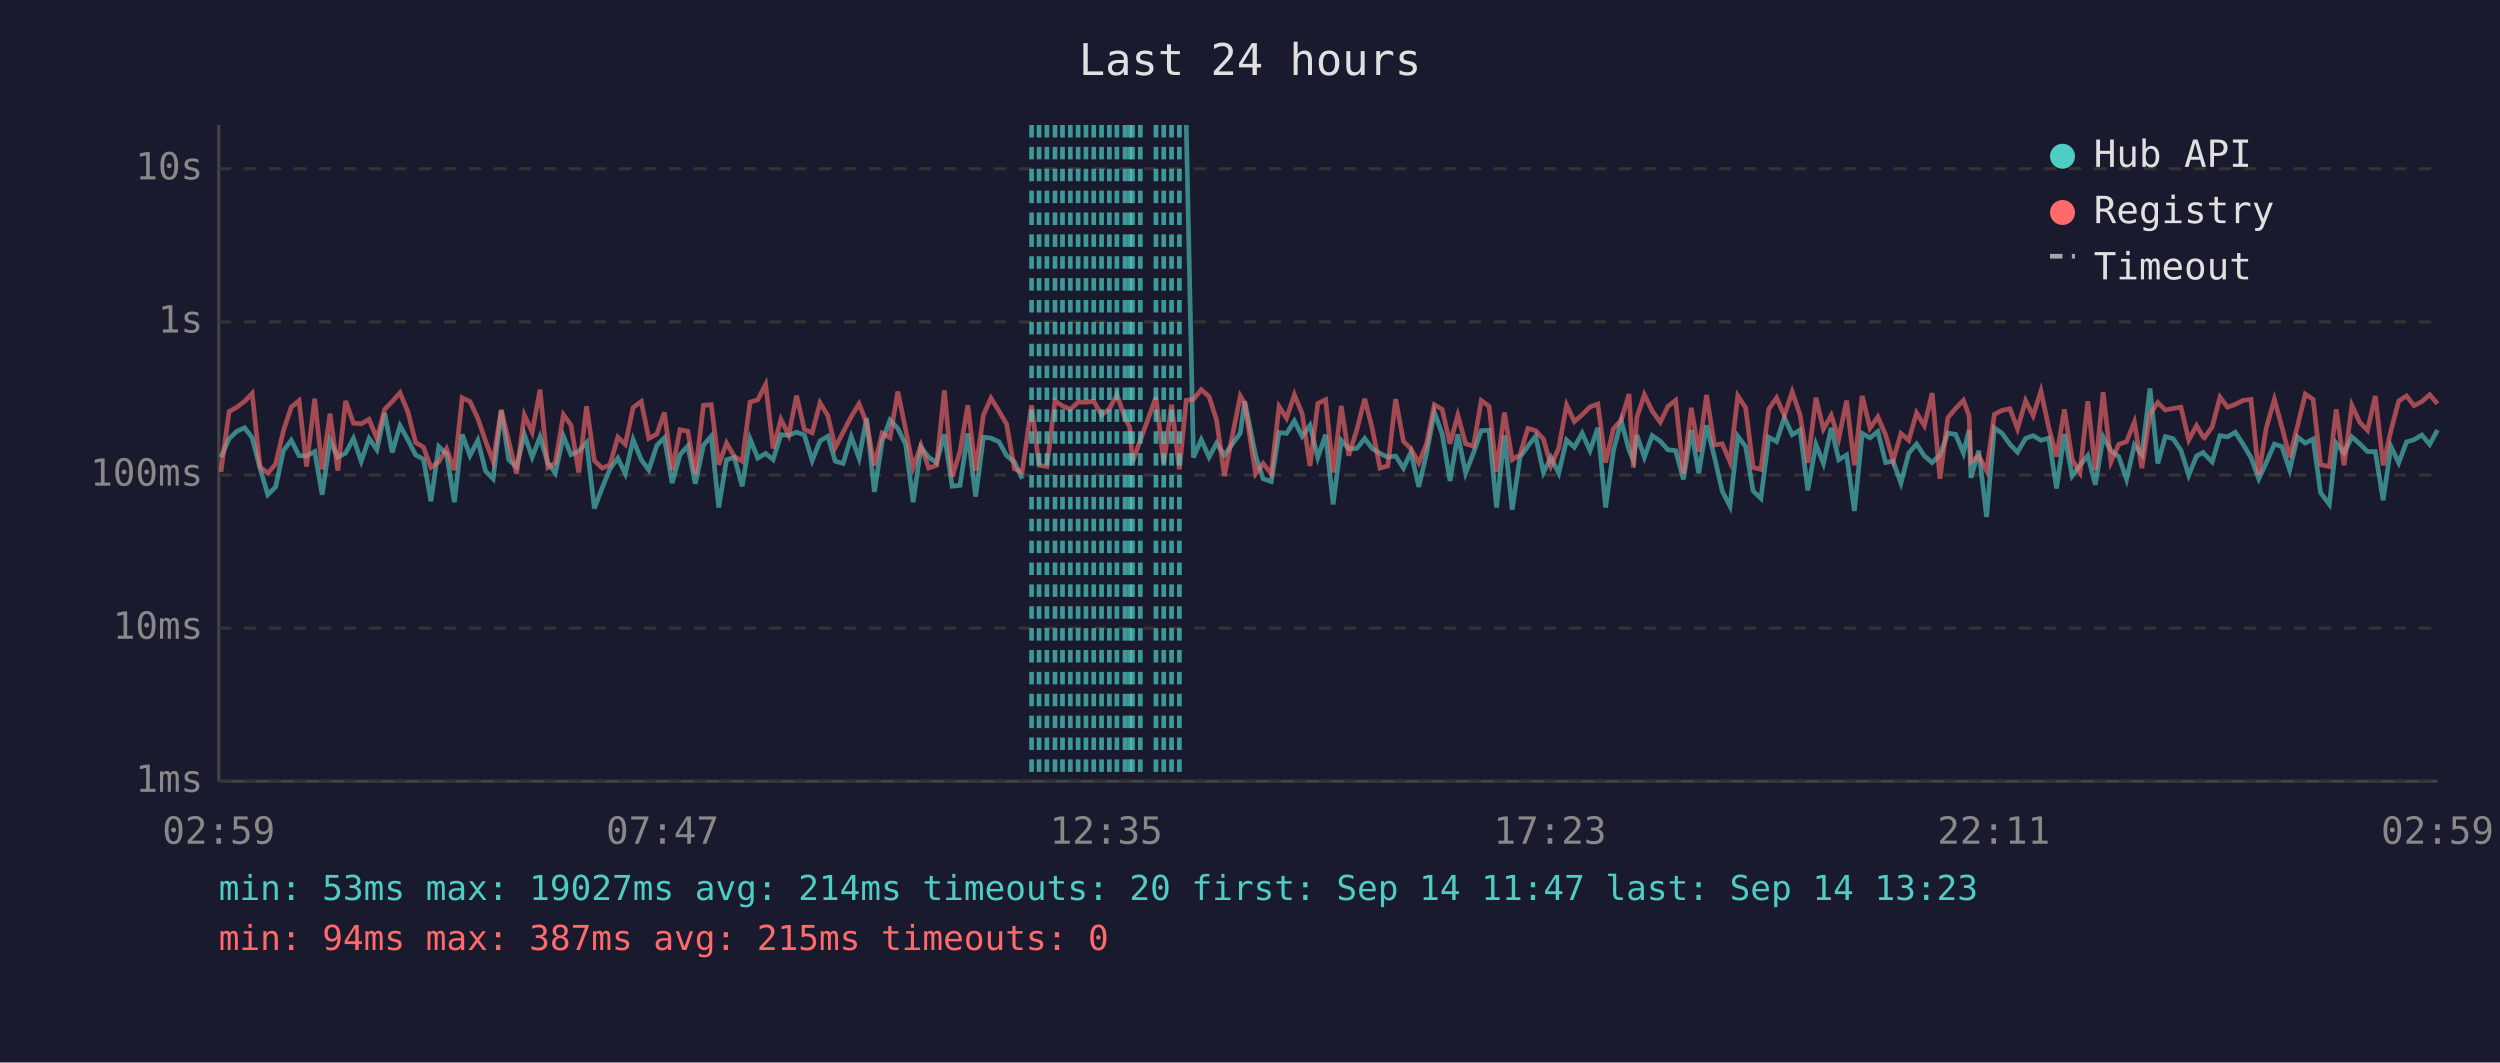
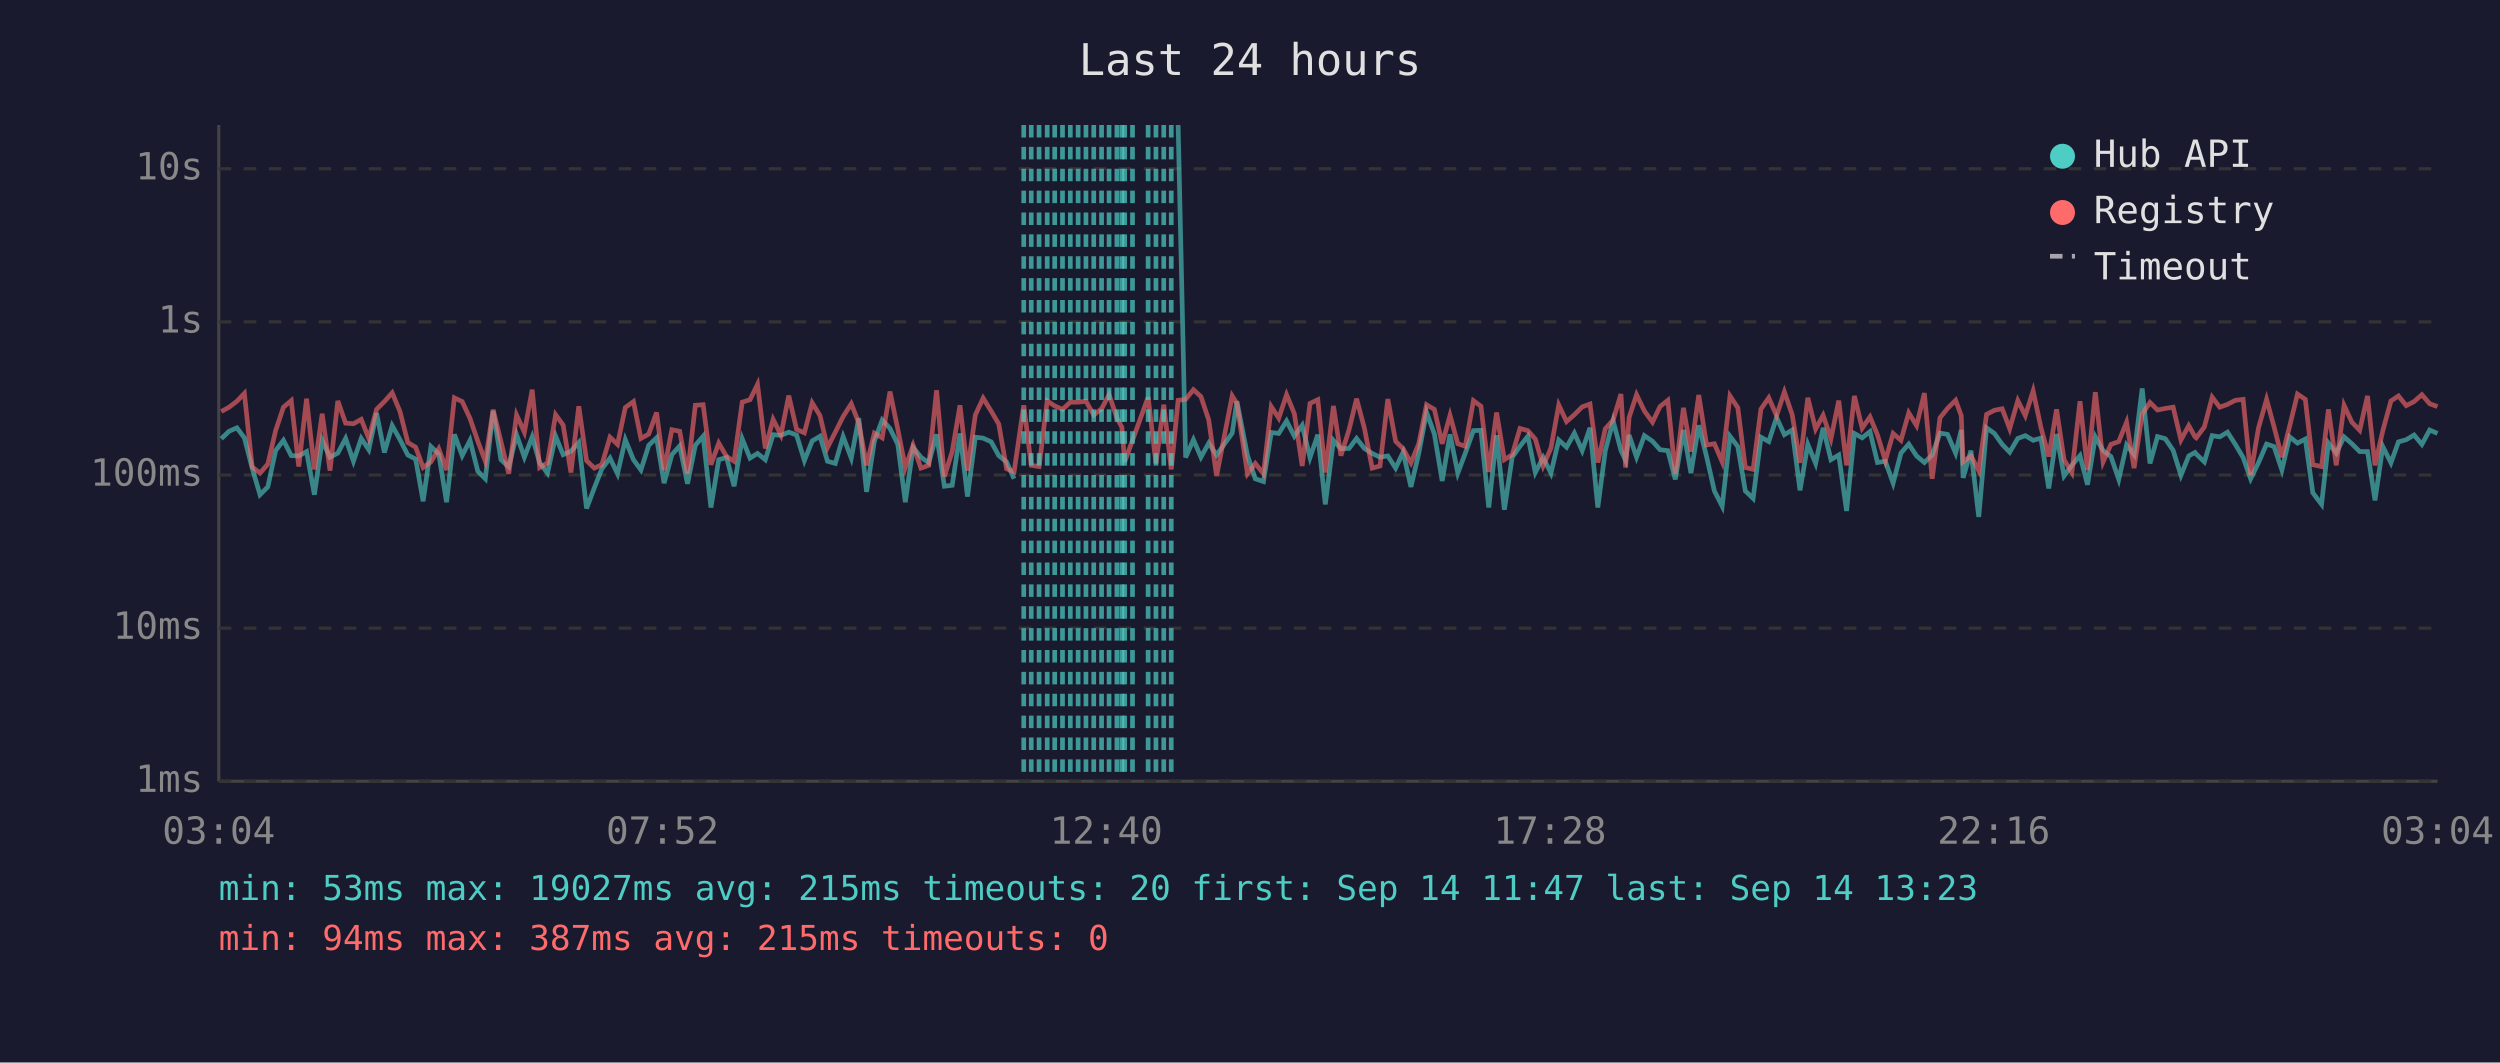
<svg xmlns="http://www.w3.org/2000/svg" viewBox="0 0 800 340" font-family="monospace" font-size="12">
  <rect width="800" height="340" fill="#1a1a2e" />
  <text x="400" y="24" fill="#e0e0e0" font-size="14" text-anchor="middle">Last 24 hours</text>
  <line x1="70" y1="40" x2="70" y2="250" stroke="#444" stroke-width="1" />
  <line x1="70" y1="250" x2="780" y2="250" stroke="#444" stroke-width="1" />
  <line x1="70" y1="250" x2="780" y2="250" stroke="#333" stroke-width="1" stroke-dasharray="4" />
  <text x="65" y="250" fill="#888" text-anchor="end" dominant-baseline="middle">1ms</text>
  <line x1="70" y1="201" x2="780" y2="201" stroke="#333" stroke-width="1" stroke-dasharray="4" />
  <text x="65" y="201" fill="#888" text-anchor="end" dominant-baseline="middle">10ms</text>
  <line x1="70" y1="152" x2="780" y2="152" stroke="#333" stroke-width="1" stroke-dasharray="4" />
  <text x="65" y="152" fill="#888" text-anchor="end" dominant-baseline="middle">100ms</text>
  <line x1="70" y1="103" x2="780" y2="103" stroke="#333" stroke-width="1" stroke-dasharray="4" />
  <text x="65" y="103" fill="#888" text-anchor="end" dominant-baseline="middle">1s</text>
  <line x1="70" y1="54" x2="780" y2="54" stroke="#333" stroke-width="1" stroke-dasharray="4" />
  <text x="65" y="54" fill="#888" text-anchor="end" dominant-baseline="middle">10s</text>
-   <text x="70" y="270" fill="#888" text-anchor="middle">02:59</text>
-   <text x="212" y="270" fill="#888" text-anchor="middle">07:47</text>
-   <text x="354" y="270" fill="#888" text-anchor="middle">12:35</text>
-   <text x="496" y="270" fill="#888" text-anchor="middle">17:23</text>
-   <text x="638" y="270" fill="#888" text-anchor="middle">22:11</text>
-   <text x="780" y="270" fill="#888" text-anchor="middle">02:59</text>
-   <polyline points="70.7,146.3 73.3,140.4 75.8,138.0 78.3,136.9 80.7,140.1 83.2,149.8 85.7,158.3 88.2,155.8 90.7,144.2 93.2,140.9 95.7,145.8 98.1,145.9 100.7,144.5 103.1,158.3 105.6,140.9 108.1,146.3 110.6,145.0 113.1,140.3 115.6,147.6 118.1,140.3 120.6,143.9 123.1,132.2 125.5,144.8 128.0,136.2 130.5,140.7 133.0,145.6 135.5,146.9 137.9,160.4 140.4,142.9 142.9,145.3 145.4,160.7 147.9,139.0 150.4,145.8 152.9,140.9 155.4,150.8 157.8,153.2 160.4,131.5 162.8,147.1 165.3,149.4 167.8,139.1 170.3,146.3 172.8,139.8 175.3,148.1 177.7,151.4 180.3,139.6 182.7,145.5 185.2,144.4 187.7,141.6 190.2,162.7 192.7,156.1 195.2,150.0 197.7,146.6 200.1,151.6 202.6,140.7 205.2,147.1 207.6,150.4 210.2,142.5 212.6,140.1 215.1,154.6 217.6,145.5 220.1,142.7 222.5,154.8 225.1,142.5 227.6,139.6 230.0,162.4 232.5,147.1 235.0,146.4 237.5,155.6 240.0,140.4 242.5,146.6 245.0,145.1 247.4,147.1 249.9,139.1 252.4,139.3 254.9,138.3 257.4,139.2 259.9,147.4 262.4,141.1 264.9,139.6 267.3,147.6 269.8,148.3 272.4,139.7 274.9,146.6 277.3,133.8 279.8,157.4 282.3,141.2 284.8,134.4 287.3,137.1 289.8,142.2 292.2,160.7 294.7,143.2 297.2,146.3 299.7,148.1 302.2,139.0 304.7,155.6 307.2,155.3 309.7,138.7 312.2,158.9 314.7,139.9 317.1,140.2 319.7,141.4 322.1,145.8 324.6,147.8 327.1,153.2" fill="none" stroke="#4ecdc4" stroke-width="1.5" opacity="0.6" />
-   <polyline points="379.6,40.0 381.9,146.4 384.4,140.7 386.9,146.3 389.3,141.8 391.8,145.6 396.9,138.6 398.3,128.4 401.8,145.8 404.2,153.2 406.8,154.1 409.3,138.4 411.7,138.7 414.2,134.7 416.7,139.6 419.2,136.1 421.7,146.4 424.2,139.1 426.6,161.4 429.2,140.9 431.6,143.6 434.2,143.5 436.7,140.3 439.1,143.5 441.6,145.1 444.1,146.3 446.6,145.9 449.1,149.8 451.5,144.7 454.0,155.8 456.5,145.1 459.0,131.9 461.5,138.9 464.0,153.9 466.5,139.0 469.0,151.4 471.5,145.0 474.0,137.8 476.5,137.7 478.9,162.4 481.4,139.3 483.9,163.1 486.4,146.3 488.9,142.8 491.4,139.6 493.9,151.2 496.3,146.4 498.8,151.4 501.3,140.8 503.8,143.1 506.3,138.6 508.8,144.2 511.3,136.9 513.8,162.4 516.3,144.2 518.8,134.7 521.3,144.1 522.7,147.3 523.8,139.2 526.2,146.3 528.7,139.4 531.3,141.2 533.7,143.9 536.2,144.2 538.7,153.4 541.2,137.6 543.6,151.4 546.1,136.1 548.6,146.1 551.1,157.1 553.6,162.0 556.1,139.6 558.6,142.9 561.0,157.1 563.5,159.5 566.0,139.9 568.5,141.3 571.0,133.6 573.5,139.1 576.0,137.6 578.5,156.9 581.1,142.2 583.5,148.3 586.0,136.9 588.4,147.1 590.9,145.6 593.4,163.5 595.9,138.7 598.4,140.1 600.9,138.1 603.4,148.0 605.8,147.6 608.3,154.6 610.8,145.0 613.3,142.1 615.8,145.9 618.3,148.0 620.8,145.6 623.3,138.6 625.8,139.0 628.3,145.0 630.1,137.6 630.7,152.9 633.2,144.2 635.7,165.4 638.2,136.9 640.7,138.7 643.2,142.2 645.6,144.7 648.2,140.3 650.6,139.4 653.1,140.9 655.6,140.2 658.1,156.3 660.6,138.9 663.1,152.3 665.6,148.9 668.1,145.8 670.5,155.1 673.0,139.8 675.5,144.2 678.0,146.1 680.5,153.4 683.0,142.4 685.4,145.5 688.0,124.3 690.5,148.3 692.9,139.7 695.4,140.4 697.9,144.1 700.4,152.1 702.9,145.9 705.0,144.8 705.4,145.3 707.9,147.8 710.4,139.4 712.8,139.8 715.3,138.3 717.8,142.2 720.3,146.4 722.8,153.2 725.2,148.1 727.8,142.1 730.2,142.9 732.7,150.4 735.2,139.8 737.7,141.8 740.2,140.5 742.6,157.7 745.4,161.4 747.6,141.8 750.1,145.0 752.6,139.8 755.1,142.0 757.6,144.5 760.1,144.5 762.6,160.1 765.1,142.9 767.6,148.1 770.1,141.4 772.5,140.7 775.0,139.2 777.5,142.2 780.0,137.6" fill="none" stroke="#4ecdc4" stroke-width="1.5" opacity="0.6" />
-   <polyline points="70.7,151.0 73.3,131.7 75.8,130.3 78.3,128.4 80.7,125.9 83.2,149.4 85.7,151.4 88.2,148.5 90.7,137.8 93.2,130.3 95.7,128.2 98.1,149.3 100.7,127.6 103.1,150.2 105.6,132.4 108.1,150.6 110.6,128.3 113.1,135.4 115.6,135.6 118.1,134.2 120.6,140.3 123.1,131.0 125.5,128.5 128.0,125.7 130.5,131.7 133.0,141.6 135.5,143.1 137.9,149.6 140.4,147.8 142.9,143.6 145.4,150.4 147.9,127.3 150.4,128.5 152.9,133.9 155.4,141.2 157.8,147.6 160.4,131.1 162.8,141.3 165.3,151.6 167.8,132.8 170.3,138.3 172.8,124.7 175.3,149.6 177.7,148.1 180.3,132.7 182.7,136.0 185.2,151.2 187.7,130.0 190.2,147.4 192.7,149.8 195.2,148.7 197.7,139.9 200.1,142.2 202.6,130.4 205.2,128.5 207.6,140.3 210.2,138.9 212.6,132.0 215.1,150.4 217.6,137.5 220.1,138.0 222.5,151.6 225.1,129.7 227.6,129.5 230.0,148.7 232.5,141.8 235.0,146.1 237.5,147.6 240.0,128.7 242.5,127.9 245.0,123.0 247.4,143.5 249.9,134.2 252.4,139.2 254.9,126.6 257.4,137.4 259.9,138.5 262.4,128.9 264.9,133.0 267.3,143.2 269.8,138.3 272.4,133.3 274.9,129.2 277.3,135.3 279.8,148.9 282.3,138.6 284.8,140.1 287.3,125.3 289.8,137.4 292.2,149.6 294.7,142.5 297.2,149.8 299.7,148.9 302.2,124.9 304.7,152.5 307.2,144.5 309.7,129.7 312.2,150.6 314.7,132.8 317.1,127.4 319.7,131.6 322.1,135.7 324.6,150.0 327.1,151.0 330.1,129.7 332.5,148.9 335.0,149.3 337.6,128.3 340.0,129.9 342.5,131.0 345.0,128.7 347.5,128.7 350.0,128.4 352.5,132.8 355.0,130.8 357.4,126.3 360.0,133.7 361.5,136.7 362.4,147.8 364.9,140.9 369.9,127.1 372.4,148.3 374.9,129.5 377.4,150.2 379.6,128.1 381.9,127.8 384.4,124.7 386.9,126.9 389.3,134.4 391.8,152.3 396.9,126.7 398.3,129.1 401.8,151.6 404.2,148.3 406.8,151.6 409.3,130.1 411.7,133.8 414.2,126.3 416.7,132.4 419.2,149.1 421.7,129.1 424.2,127.9 426.6,151.2 429.2,129.9 431.6,145.8 434.2,137.5 436.7,127.6 439.1,137.0 441.6,149.8 444.1,149.1 446.6,127.7 449.1,141.2 451.5,143.6 454.0,148.1 456.5,142.0 459.0,129.5 461.5,131.0 464.0,142.0 466.5,132.9 469.0,142.0 471.5,142.8 474.0,128.2 476.5,130.0 478.9,151.0 481.4,132.0 483.9,147.1 486.4,145.5 488.9,137.1 491.4,137.8 493.9,140.5 496.3,149.1 498.8,143.4 501.3,129.6 503.8,134.9 506.3,132.7 508.8,130.2 511.3,129.3 513.8,148.0 516.3,137.2 518.8,134.4 521.3,126.1 522.7,149.6 523.8,133.6 526.2,126.3 528.7,131.5 531.3,135.1 533.7,130.1 536.2,128.1 538.7,151.6 541.2,130.5 543.6,144.5 546.1,126.4 548.6,142.4 551.1,142.0 553.6,147.8 556.1,126.7 558.6,130.5 561.0,149.6 563.5,150.2 566.0,130.9 568.5,127.3 571.0,133.0 573.5,125.4 576.0,132.7 578.5,148.1 581.1,127.3 583.5,137.3 586.0,132.9 588.4,140.4 590.9,128.2 593.4,148.9 595.9,126.7 598.4,137.0 600.9,133.4 603.4,139.2 605.8,147.4 608.3,138.7 610.8,140.9 613.3,132.1 615.8,136.2 618.3,125.8 620.8,153.2 623.3,133.7 625.8,130.7 628.3,128.1 630.1,133.0 630.7,147.8 633.2,145.9 635.7,150.6 638.2,132.6 640.7,131.3 643.2,130.8 645.6,137.2 648.2,128.2 650.6,133.0 653.1,125.1 655.6,136.8 658.1,146.1 660.6,131.0 663.1,147.1 665.6,151.2 668.1,128.4 670.5,150.4 673.0,125.5 675.5,147.8 678.0,142.2 680.5,141.3 683.0,135.1 685.4,149.8 688.0,132.5 690.5,128.8 692.9,131.2 695.4,130.7 697.9,130.3 700.4,140.8 702.9,136.2 705.0,139.8 705.4,140.1 707.9,136.6 710.4,127.1 712.8,130.3 715.3,129.4 717.8,128.1 720.3,127.8 722.8,151.9 725.2,137.0 727.8,127.8 730.2,136.6 732.7,146.3 735.2,136.3 737.7,126.1 740.2,127.8 742.6,148.7 745.4,149.3 747.6,131.0 750.1,148.9 752.6,129.7 755.1,135.1 757.6,137.7 760.1,126.7 762.6,148.9 765.1,137.8 767.6,128.3 770.1,126.7 772.5,129.8 775.0,128.5 777.5,126.3 780.0,129.2" fill="none" stroke="#ff6b6b" stroke-width="1.5" opacity="0.6" />
-   <line x1="330.1" y1="40" x2="330.1" y2="250" stroke="#4ecdc4" stroke-width="1.5" stroke-dasharray="4,3" opacity="0.7" />
+   <text x="70" y="270" fill="#888" text-anchor="middle">03:04</text>
+   <text x="212" y="270" fill="#888" text-anchor="middle">07:52</text>
+   <text x="354" y="270" fill="#888" text-anchor="middle">12:40</text>
+   <text x="496" y="270" fill="#888" text-anchor="middle">17:28</text>
+   <text x="638" y="270" fill="#888" text-anchor="middle">22:16</text>
+   <text x="780" y="270" fill="#888" text-anchor="middle">03:04</text>
+   <polyline points="70.8,140.4 73.3,138.0 75.8,136.9 78.2,140.1 80.7,149.8 83.2,158.3 85.7,155.8 88.2,144.2 90.7,140.9 93.2,145.8 95.6,145.9 98.1,144.5 100.6,158.3 103.1,140.9 105.6,146.3 108.1,145.0 110.6,140.3 113.1,147.6 115.6,140.3 118.0,143.9 120.5,132.2 123.0,144.8 125.5,136.2 128.0,140.7 130.5,145.6 133.0,146.9 135.4,160.4 137.9,142.9 140.4,145.3 142.9,160.7 145.4,139.0 147.9,145.8 150.4,140.9 152.9,150.8 155.3,153.2 157.8,131.5 160.3,147.1 162.8,149.4 165.3,139.1 167.8,146.3 170.3,139.8 172.7,148.1 175.2,151.4 177.8,139.6 180.2,145.5 182.7,144.4 185.2,141.6 187.7,162.7 190.2,156.1 192.6,150.0 195.2,146.6 197.6,151.6 200.1,140.7 202.7,147.1 205.1,150.4 207.6,142.5 210.1,140.1 212.5,154.6 215.0,145.5 217.5,142.7 220.0,154.8 222.5,142.5 225.0,139.6 227.5,162.4 230.0,147.1 232.5,146.4 234.9,155.6 237.5,140.4 240.0,146.6 242.4,145.1 244.9,147.1 247.4,139.1 249.9,139.3 252.4,138.3 254.9,139.2 257.4,147.4 259.9,141.1 262.4,139.6 264.8,147.6 267.3,148.3 269.8,139.7 272.4,146.6 274.8,133.8 277.3,157.4 279.8,141.2 282.3,134.4 284.8,137.1 287.3,142.2 289.7,160.7 292.2,143.2 294.7,146.3 297.2,148.1 299.7,139.0 302.2,155.6 304.7,155.3 307.2,138.7 309.6,158.9 312.1,139.9 314.6,140.2 317.2,141.4 319.6,145.8 322.1,147.8 324.5,153.2" fill="none" stroke="#4ecdc4" stroke-width="1.5" opacity="0.6" />
+   <polyline points="377.0,40.0 379.4,146.4 381.9,140.7 384.3,146.3 386.8,141.8 389.3,145.6 394.3,138.6 395.8,128.4 399.2,145.8 401.7,153.2 404.3,154.1 406.8,138.4 409.2,138.7 411.7,134.7 414.2,139.6 416.7,136.1 419.2,146.4 421.7,139.1 424.1,161.4 426.7,140.9 429.1,143.6 431.7,143.5 434.1,140.3 436.6,143.5 439.1,145.1 441.6,146.3 444.1,145.9 446.6,149.8 449.0,144.7 451.5,155.8 454.0,145.1 456.5,131.9 459.0,138.9 461.5,153.9 464.0,139.0 466.5,151.4 468.9,145.0 471.5,137.8 473.9,137.7 476.4,162.4 478.9,139.3 481.4,163.1 483.9,146.3 486.4,142.8 488.9,139.6 491.3,151.2 493.8,146.4 496.3,151.4 498.8,140.8 501.3,143.1 503.8,138.6 506.3,144.2 508.8,136.9 511.3,162.4 513.7,144.2 516.2,134.7 518.7,144.1 520.2,147.3 521.3,139.2 523.7,146.3 526.2,139.4 528.8,141.2 531.2,143.9 533.7,144.2 536.1,153.4 538.7,137.6 541.1,151.4 543.6,136.1 546.1,146.1 548.6,157.1 551.1,162.0 553.6,139.6 556.1,142.9 558.5,157.1 561.0,159.5 563.5,139.9 566.0,141.3 568.5,133.6 571.0,139.1 573.5,137.6 576.0,156.9 578.5,142.2 581.0,148.3 583.4,136.9 585.9,147.1 588.4,145.6 590.9,163.5 593.4,138.7 595.9,140.1 598.4,138.1 600.8,148.0 603.3,147.6 605.8,154.6 608.3,145.0 610.8,142.1 613.3,145.9 615.8,148.0 618.3,145.6 620.8,138.6 623.2,139.0 625.8,145.0 627.6,137.6 628.2,152.9 630.7,144.2 633.2,165.4 635.7,136.9 638.2,138.7 640.7,142.2 643.1,144.7 645.7,140.3 648.1,139.4 650.6,140.9 653.1,140.2 655.6,156.3 658.1,138.9 660.5,152.3 663.0,148.9 665.6,145.8 668.0,155.1 670.5,139.8 673.0,144.2 675.5,146.1 678.0,153.4 680.5,142.4 682.9,145.5 685.5,124.3 688.0,148.3 690.4,139.7 692.9,140.4 695.4,144.1 697.9,152.1 700.4,145.9 702.4,144.8 702.8,145.3 705.4,147.8 707.9,139.4 710.3,139.8 712.8,138.3 715.3,142.2 717.8,146.4 720.2,153.2 722.7,148.1 725.3,142.1 727.7,142.9 730.2,150.4 732.7,139.8 735.2,141.8 737.7,140.5 740.1,157.7 742.9,161.4 745.1,141.8 747.6,145.0 750.1,139.8 752.6,142.0 755.1,144.5 757.6,144.5 760.0,160.1 762.5,142.9 765.1,148.1 767.5,141.4 770.0,140.7 772.5,139.2 775.0,142.2 777.5,137.6 780.0,138.7" fill="none" stroke="#4ecdc4" stroke-width="1.5" opacity="0.6" />
+   <polyline points="70.8,131.7 73.3,130.3 75.8,128.4 78.2,125.9 80.7,149.4 83.2,151.4 85.7,148.5 88.2,137.8 90.7,130.3 93.2,128.2 95.6,149.3 98.1,127.6 100.6,150.2 103.1,132.4 105.6,150.6 108.1,128.3 110.6,135.4 113.1,135.6 115.6,134.2 118.0,140.3 120.5,131.0 123.0,128.5 125.5,125.7 128.0,131.7 130.5,141.6 133.0,143.1 135.4,149.6 137.9,147.8 140.4,143.6 142.9,150.4 145.4,127.3 147.9,128.5 150.4,133.9 152.9,141.2 155.3,147.6 157.8,131.1 160.3,141.3 162.8,151.6 165.3,132.8 167.8,138.3 170.3,124.7 172.7,149.6 175.2,148.1 177.8,132.7 180.2,136.0 182.7,151.2 185.2,130.0 187.7,147.4 190.2,149.8 192.6,148.7 195.2,139.9 197.6,142.2 200.1,130.4 202.7,128.5 205.1,140.3 207.6,138.9 210.1,132.0 212.5,150.4 215.0,137.5 217.5,138.0 220.0,151.6 222.5,129.7 225.0,129.5 227.5,148.7 230.0,141.8 232.5,146.1 234.9,147.6 237.5,128.7 240.0,127.9 242.4,123.0 244.9,143.5 247.4,134.2 249.9,139.2 252.4,126.6 254.9,137.4 257.4,138.5 259.9,128.9 262.4,133.0 264.8,143.2 267.3,138.3 269.8,133.3 272.4,129.2 274.8,135.3 277.3,148.9 279.8,138.6 282.3,140.1 284.8,125.3 287.3,137.4 289.7,149.6 292.2,142.5 294.7,149.8 297.2,148.9 299.7,124.9 302.2,152.5 304.7,144.5 307.2,129.7 309.6,150.6 312.1,132.8 314.6,127.4 317.2,131.6 319.6,135.7 322.1,150.0 324.5,151.0 327.6,129.7 330.0,148.9 332.5,149.3 335.1,128.3 337.5,129.9 340.0,131.0 342.5,128.7 345.0,128.7 347.5,128.4 350.0,132.8 352.5,130.8 354.9,126.3 357.4,133.7 359.0,136.7 359.9,147.8 362.4,140.9 367.4,127.1 369.9,148.3 372.4,129.5 374.8,150.2 377.0,128.1 379.4,127.8 381.9,124.7 384.3,126.9 386.8,134.4 389.3,152.3 394.3,126.7 395.8,129.1 399.2,151.6 401.7,148.3 404.3,151.6 406.8,130.1 409.2,133.8 411.7,126.3 414.2,132.4 416.7,149.1 419.2,129.1 421.7,127.9 424.1,151.2 426.7,129.9 429.1,145.8 431.7,137.5 434.1,127.6 436.6,137.0 439.1,149.8 441.6,149.1 444.1,127.7 446.6,141.2 449.0,143.6 451.5,148.1 454.0,142.0 456.5,129.5 459.0,131.0 461.5,142.0 464.0,132.9 466.5,142.0 468.9,142.8 471.5,128.2 473.9,130.0 476.4,151.0 478.9,132.0 481.4,147.1 483.9,145.5 486.4,137.1 488.9,137.8 491.3,140.5 493.8,149.1 496.3,143.4 498.8,129.6 501.3,134.9 503.8,132.7 506.3,130.2 508.8,129.3 511.3,148.0 513.7,137.2 516.2,134.4 518.7,126.1 520.2,149.6 521.3,133.6 523.7,126.3 526.2,131.5 528.8,135.1 531.2,130.1 533.7,128.1 536.1,151.6 538.7,130.5 541.1,144.5 543.6,126.4 546.1,142.4 548.6,142.0 551.1,147.8 553.6,126.7 556.1,130.5 558.5,149.6 561.0,150.2 563.5,130.9 566.0,127.3 568.5,133.0 571.0,125.4 573.5,132.7 576.0,148.1 578.5,127.3 581.0,137.3 583.4,132.9 585.9,140.4 588.4,128.2 590.9,148.9 593.4,126.7 595.9,137.0 598.4,133.4 600.8,139.2 603.3,147.4 605.8,138.7 608.3,140.9 610.8,132.1 613.3,136.2 615.8,125.8 618.3,153.2 620.8,133.7 623.2,130.7 625.8,128.1 627.6,133.0 628.2,147.8 630.7,145.9 633.2,150.6 635.7,132.6 638.2,131.3 640.7,130.8 643.1,137.2 645.7,128.2 648.1,133.0 650.6,125.1 653.1,136.8 655.6,146.1 658.1,131.0 660.5,147.1 663.0,151.2 665.6,128.4 668.0,150.4 670.5,125.5 673.0,147.8 675.5,142.2 678.0,141.3 680.5,135.1 682.9,149.8 685.5,132.5 688.0,128.8 690.4,131.2 692.9,130.7 695.4,130.3 697.9,140.8 700.4,136.2 702.4,139.8 702.8,140.1 705.4,136.6 707.9,127.1 710.3,130.3 712.8,129.4 715.3,128.1 717.8,127.8 720.2,151.9 722.7,137.0 725.3,127.8 727.7,136.6 730.2,146.3 732.7,136.3 735.2,126.1 737.7,127.8 740.1,148.7 742.9,149.3 745.1,131.0 747.6,148.9 750.1,129.7 752.6,135.1 755.1,137.7 757.6,126.7 760.0,148.9 762.5,137.8 765.1,128.3 767.5,126.7 770.0,129.8 772.5,128.5 775.0,126.3 777.5,129.2 780.0,130.1" fill="none" stroke="#ff6b6b" stroke-width="1.5" opacity="0.6" />
+   <line x1="327.6" y1="40" x2="327.6" y2="250" stroke="#4ecdc4" stroke-width="1.5" stroke-dasharray="4,3" opacity="0.7" />
+   <line x1="330.0" y1="40" x2="330.0" y2="250" stroke="#4ecdc4" stroke-width="1.5" stroke-dasharray="4,3" opacity="0.7" />
  <line x1="332.5" y1="40" x2="332.5" y2="250" stroke="#4ecdc4" stroke-width="1.5" stroke-dasharray="4,3" opacity="0.7" />
-   <line x1="335.0" y1="40" x2="335.0" y2="250" stroke="#4ecdc4" stroke-width="1.5" stroke-dasharray="4,3" opacity="0.7" />
-   <line x1="337.6" y1="40" x2="337.6" y2="250" stroke="#4ecdc4" stroke-width="1.5" stroke-dasharray="4,3" opacity="0.7" />
+   <line x1="335.1" y1="40" x2="335.1" y2="250" stroke="#4ecdc4" stroke-width="1.5" stroke-dasharray="4,3" opacity="0.7" />
+   <line x1="337.5" y1="40" x2="337.5" y2="250" stroke="#4ecdc4" stroke-width="1.5" stroke-dasharray="4,3" opacity="0.7" />
  <line x1="340.0" y1="40" x2="340.0" y2="250" stroke="#4ecdc4" stroke-width="1.5" stroke-dasharray="4,3" opacity="0.7" />
  <line x1="342.5" y1="40" x2="342.5" y2="250" stroke="#4ecdc4" stroke-width="1.5" stroke-dasharray="4,3" opacity="0.7" />
  <line x1="345.0" y1="40" x2="345.0" y2="250" stroke="#4ecdc4" stroke-width="1.5" stroke-dasharray="4,3" opacity="0.7" />
  <line x1="347.5" y1="40" x2="347.5" y2="250" stroke="#4ecdc4" stroke-width="1.5" stroke-dasharray="4,3" opacity="0.7" />
  <line x1="350.0" y1="40" x2="350.0" y2="250" stroke="#4ecdc4" stroke-width="1.5" stroke-dasharray="4,3" opacity="0.7" />
  <line x1="352.5" y1="40" x2="352.5" y2="250" stroke="#4ecdc4" stroke-width="1.5" stroke-dasharray="4,3" opacity="0.7" />
-   <line x1="355.0" y1="40" x2="355.0" y2="250" stroke="#4ecdc4" stroke-width="1.5" stroke-dasharray="4,3" opacity="0.7" />
+   <line x1="354.9" y1="40" x2="354.9" y2="250" stroke="#4ecdc4" stroke-width="1.5" stroke-dasharray="4,3" opacity="0.7" />
  <line x1="357.4" y1="40" x2="357.4" y2="250" stroke="#4ecdc4" stroke-width="1.5" stroke-dasharray="4,3" opacity="0.7" />
-   <line x1="360.0" y1="40" x2="360.0" y2="250" stroke="#4ecdc4" stroke-width="1.5" stroke-dasharray="4,3" opacity="0.7" />
-   <line x1="361.5" y1="40" x2="361.5" y2="250" stroke="#4ecdc4" stroke-width="1.5" stroke-dasharray="4,3" opacity="0.7" />
+   <line x1="359.0" y1="40" x2="359.0" y2="250" stroke="#4ecdc4" stroke-width="1.5" stroke-dasharray="4,3" opacity="0.7" />
+   <line x1="359.9" y1="40" x2="359.9" y2="250" stroke="#4ecdc4" stroke-width="1.5" stroke-dasharray="4,3" opacity="0.7" />
  <line x1="362.4" y1="40" x2="362.4" y2="250" stroke="#4ecdc4" stroke-width="1.5" stroke-dasharray="4,3" opacity="0.7" />
-   <line x1="364.9" y1="40" x2="364.9" y2="250" stroke="#4ecdc4" stroke-width="1.5" stroke-dasharray="4,3" opacity="0.7" />
+   <line x1="367.4" y1="40" x2="367.4" y2="250" stroke="#4ecdc4" stroke-width="1.5" stroke-dasharray="4,3" opacity="0.7" />
  <line x1="369.9" y1="40" x2="369.9" y2="250" stroke="#4ecdc4" stroke-width="1.5" stroke-dasharray="4,3" opacity="0.7" />
  <line x1="372.4" y1="40" x2="372.4" y2="250" stroke="#4ecdc4" stroke-width="1.5" stroke-dasharray="4,3" opacity="0.7" />
-   <line x1="374.9" y1="40" x2="374.9" y2="250" stroke="#4ecdc4" stroke-width="1.5" stroke-dasharray="4,3" opacity="0.7" />
-   <line x1="377.4" y1="40" x2="377.4" y2="250" stroke="#4ecdc4" stroke-width="1.5" stroke-dasharray="4,3" opacity="0.7" />
+   <line x1="374.8" y1="40" x2="374.8" y2="250" stroke="#4ecdc4" stroke-width="1.5" stroke-dasharray="4,3" opacity="0.7" />
  <circle cx="660" cy="50" r="4" fill="#4ecdc4" />
  <text x="670" y="50" fill="#e0e0e0" dominant-baseline="middle">Hub API</text>
  <circle cx="660" cy="68" r="4" fill="#ff6b6b" />
  <text x="670" y="68" fill="#e0e0e0" dominant-baseline="middle">Registry</text>
  <line x1="656" y1="82" x2="664" y2="82" stroke="#e0e0e0" stroke-width="1.5" stroke-dasharray="4,3" opacity="0.7" />
  <text x="670" y="86" fill="#e0e0e0" dominant-baseline="middle">Timeout</text>
-   <text x="70" y="288" fill="#4ecdc4" font-size="11">min: 53ms  max: 19027ms  avg: 214ms  timeouts: 20  first: Sep 14 11:47  last: Sep 14 13:23</text>
+   <text x="70" y="288" fill="#4ecdc4" font-size="11">min: 53ms  max: 19027ms  avg: 215ms  timeouts: 20  first: Sep 14 11:47  last: Sep 14 13:23</text>
  <text x="70" y="304" fill="#ff6b6b" font-size="11">min: 94ms  max: 387ms  avg: 215ms  timeouts: 0</text>
</svg>
